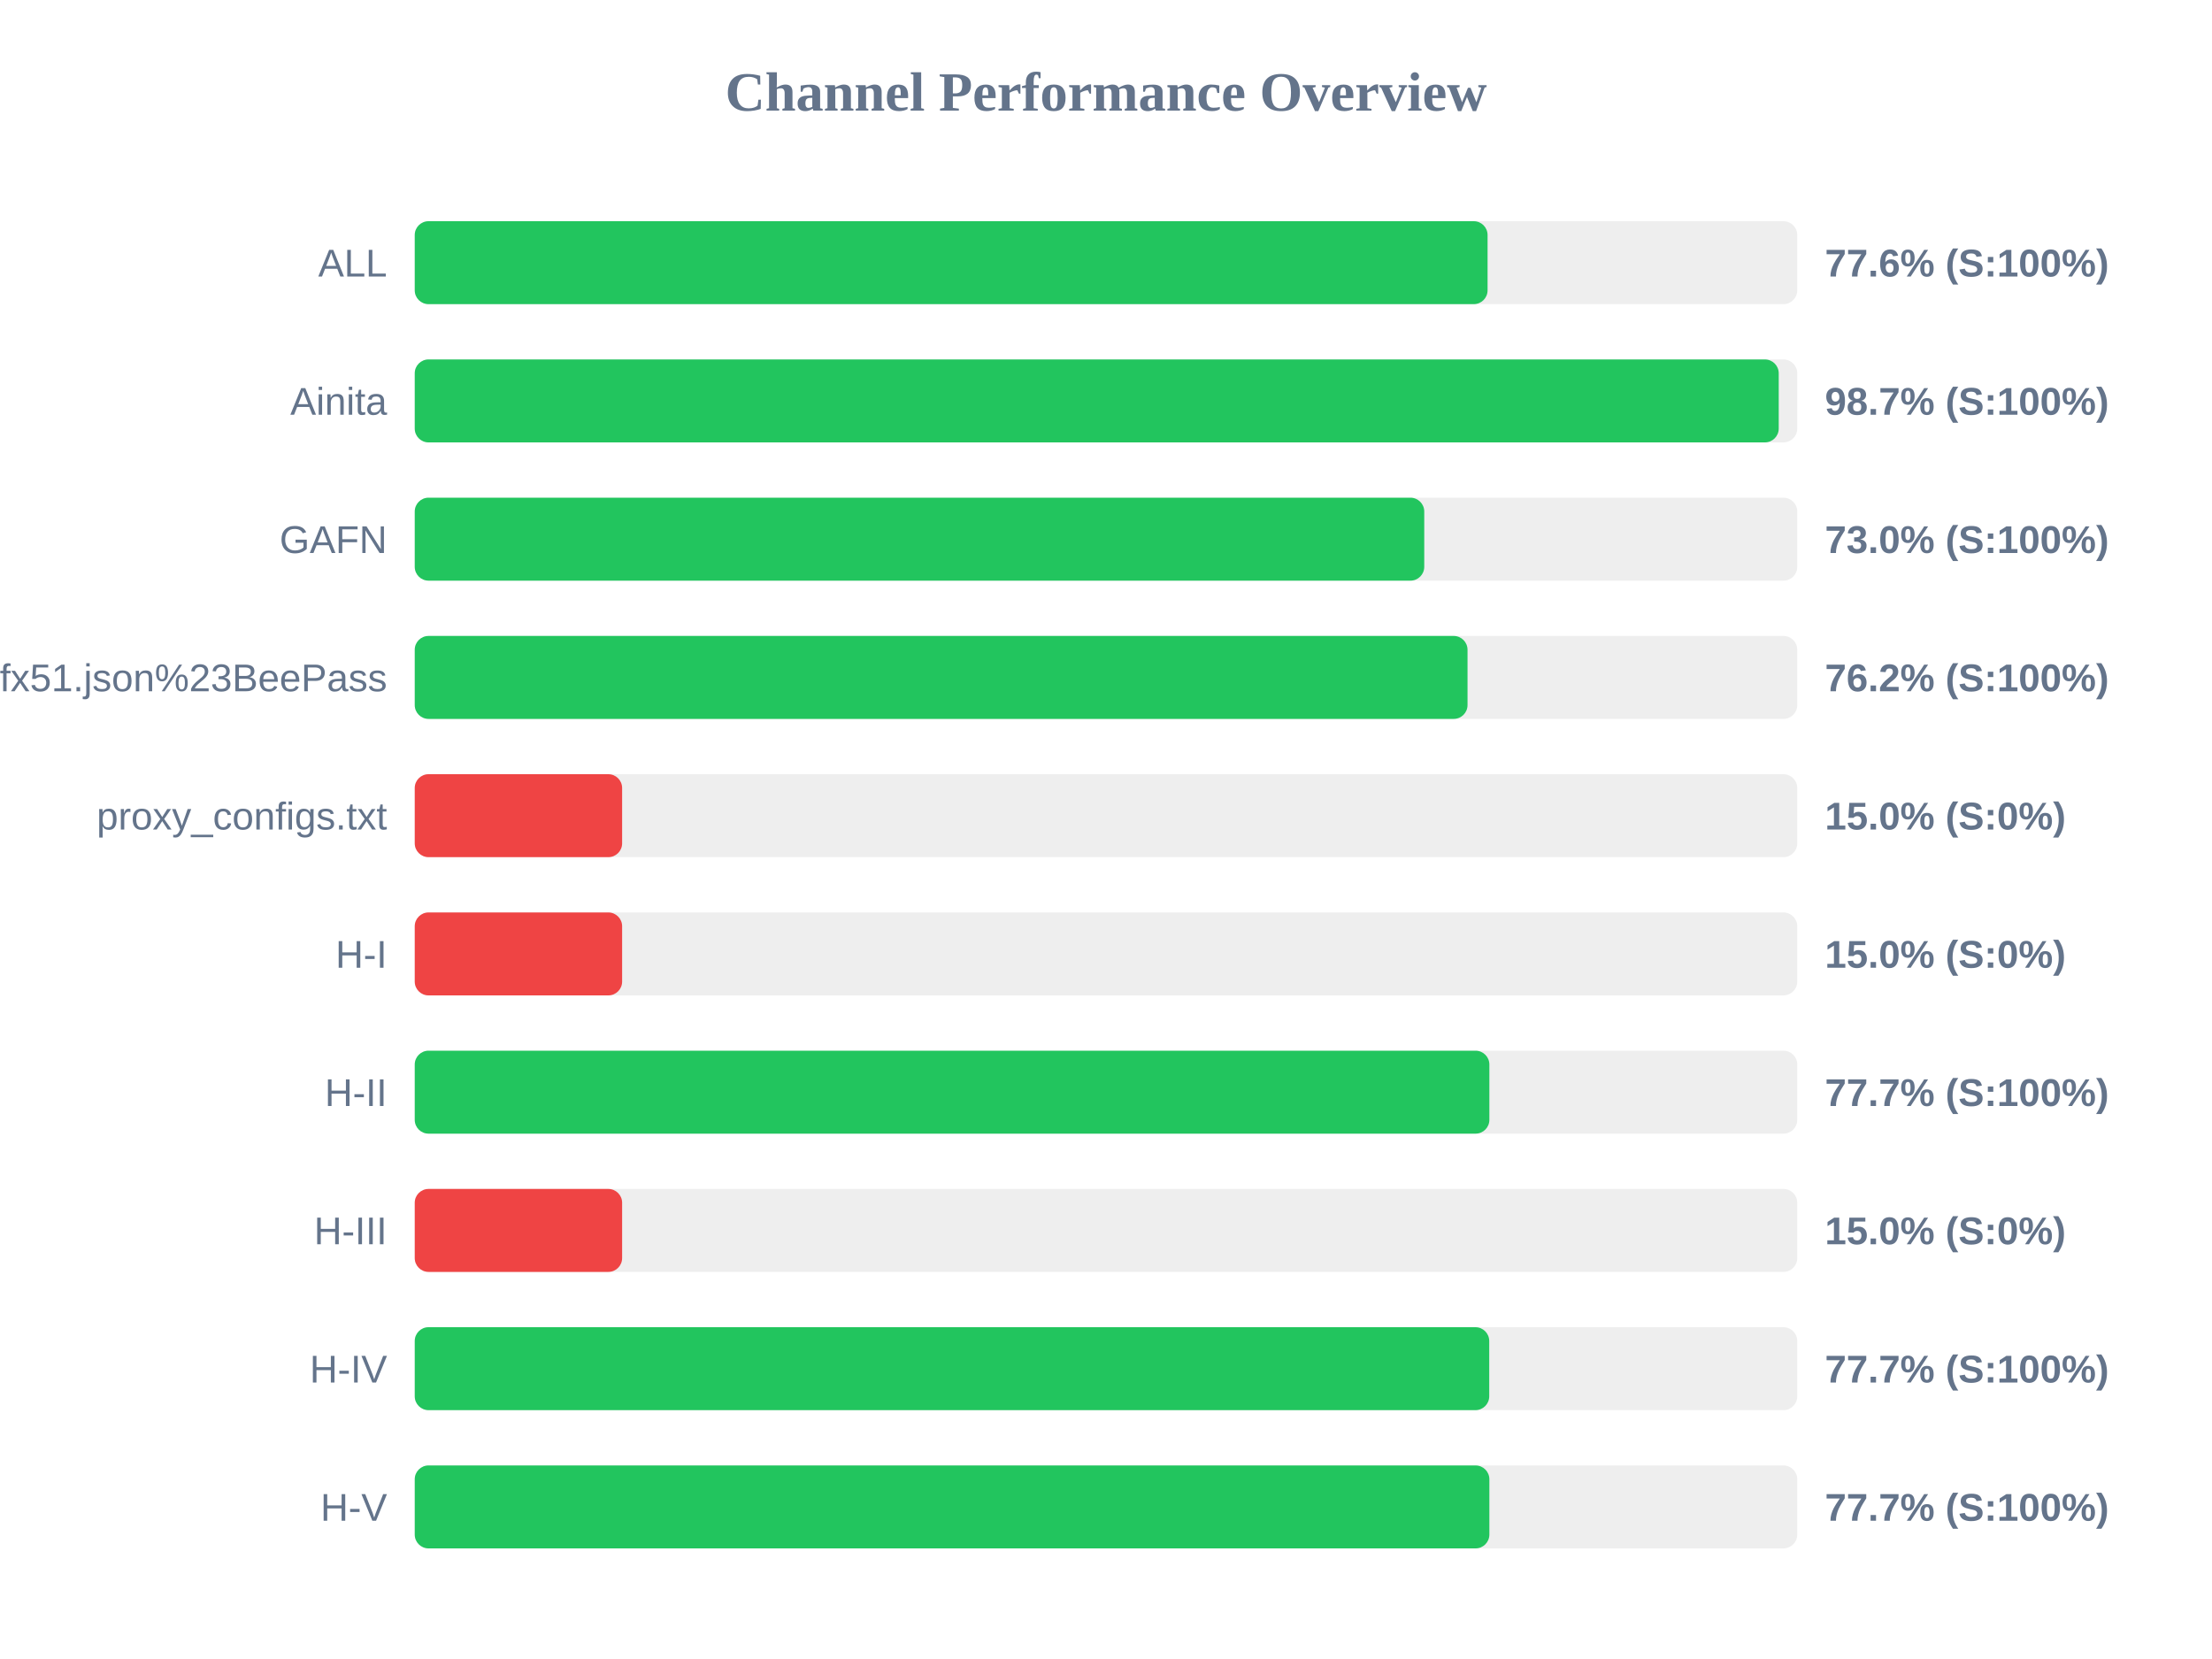
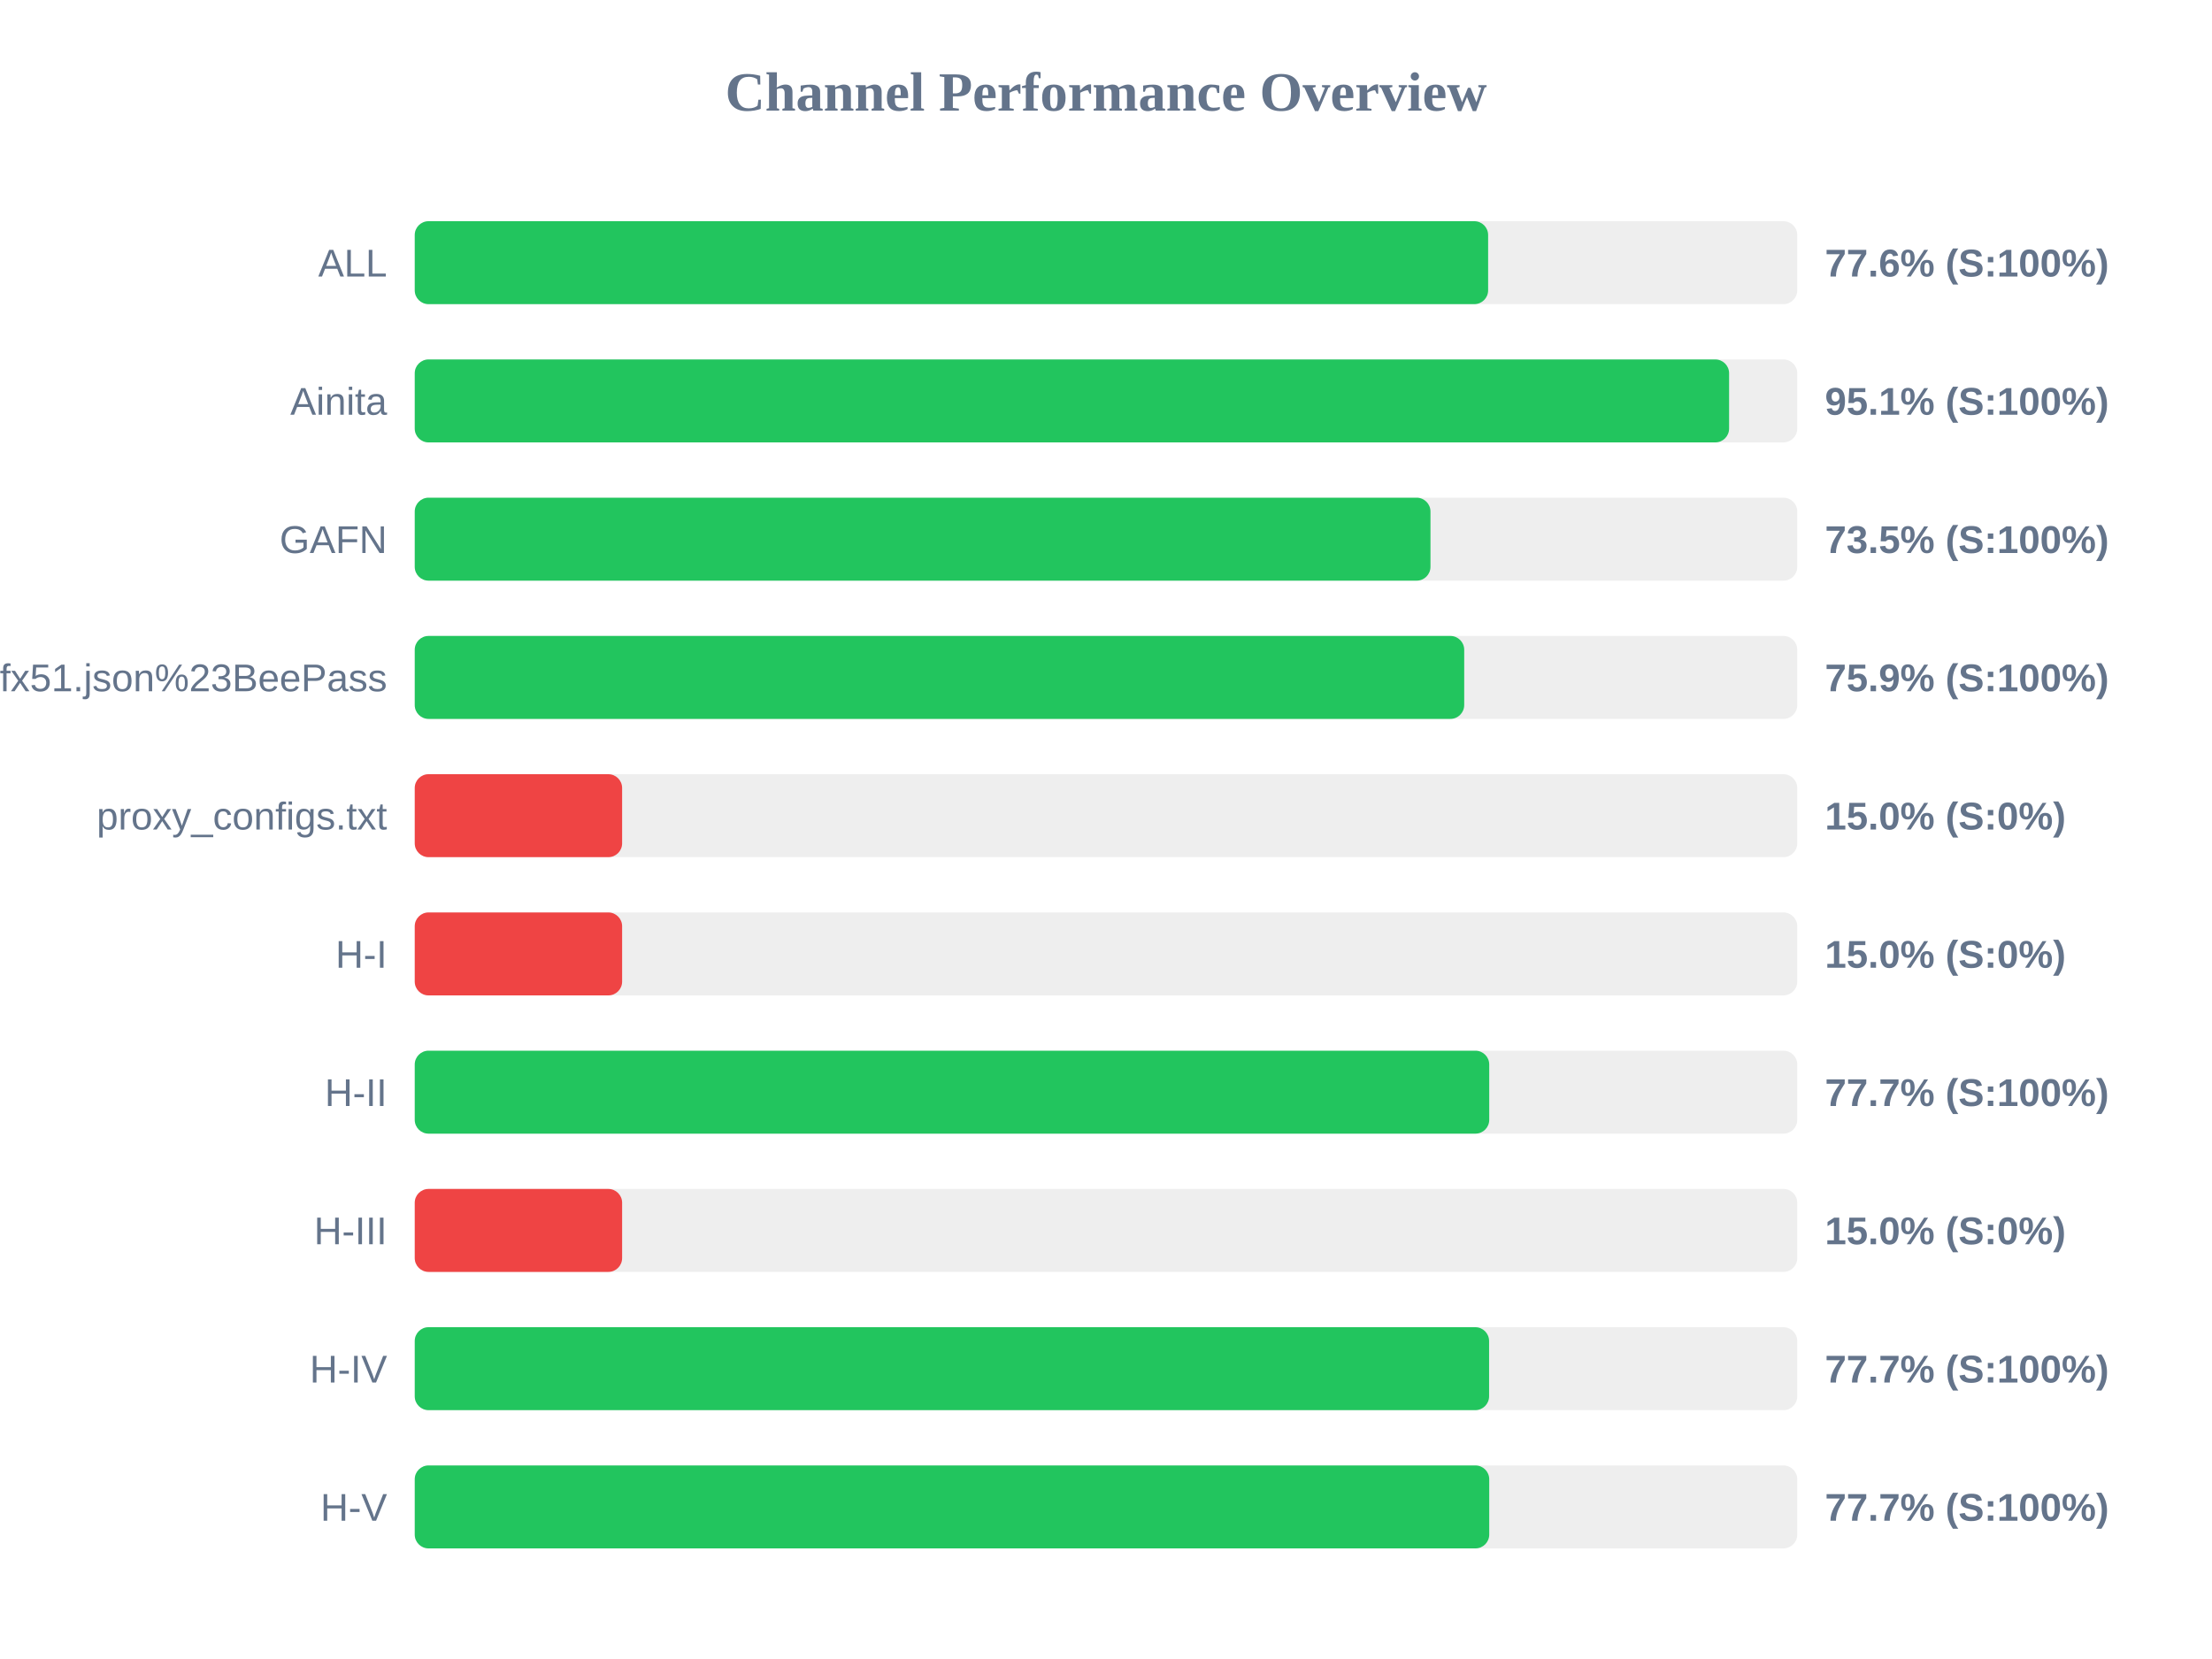
<svg xmlns="http://www.w3.org/2000/svg" width="800" height="600" version="1.1">
  <style>
        .row { font: 14px Arial; fill: #64748b; }
        .score { font: bold 14px Arial; fill: #64748b; }
    </style>
  <text x="400" y="40" text-anchor="middle" font-size="20px" font-weight="bold" fill="#64748b">Channel Performance Overview</text>
  <rect x="150" y="80" width="500" height="30" fill="#eee" rx="5" />
-   <rect x="150" y="80" width="388.0" height="30" fill="#22c55e" rx="5" />
+   <rect x="150" y="80" width="388.2" height="30" fill="#22c55e" rx="5" />
  <text x="140" y="100" text-anchor="end" class="row">ALL</text>
  <text x="660" y="100" text-anchor="start" class="score">77.6% (S:100%)</text>
  <rect x="150" y="130" width="500" height="30" fill="#eee" rx="5" />
-   <rect x="150" y="130" width="493.3" height="30" fill="#22c55e" rx="5" />
+   <rect x="150" y="130" width="475.35" height="30" fill="#22c55e" rx="5" />
  <text x="140" y="150" text-anchor="end" class="row">Ainita</text>
-   <text x="660" y="150" text-anchor="start" class="score">98.7% (S:100%)</text>
+   <text x="660" y="150" text-anchor="start" class="score">95.1% (S:100%)</text>
  <rect x="150" y="180" width="500" height="30" fill="#eee" rx="5" />
-   <rect x="150" y="180" width="365.1" height="30" fill="#22c55e" rx="5" />
+   <rect x="150" y="180" width="367.35" height="30" fill="#22c55e" rx="5" />
  <text x="140" y="200" text-anchor="end" class="row">GAFN</text>
-   <text x="660" y="200" text-anchor="start" class="score">73.0% (S:100%)</text>
+   <text x="660" y="200" text-anchor="start" class="score">73.5% (S:100%)</text>
  <rect x="150" y="230" width="500" height="30" fill="#eee" rx="5" />
-   <rect x="150" y="230" width="380.75" height="30" fill="#22c55e" rx="5" />
+   <rect x="150" y="230" width="379.55" height="30" fill="#22c55e" rx="5" />
  <text x="140" y="250" text-anchor="end" class="row">sub?s=ssconf%3A%2F%2Fs3.amazonaws.com%2Fbeedynconprd%2Fzf38bv6oxi1nv3wfkpmxyfl8yj5fargza3foantoalu16vznl0ckxx7bgf1ufx51.json%23BeePass</text>
-   <text x="660" y="250" text-anchor="start" class="score">76.2% (S:100%)</text>
+   <text x="660" y="250" text-anchor="start" class="score">75.9% (S:100%)</text>
  <rect x="150" y="280" width="500" height="30" fill="#eee" rx="5" />
  <rect x="150" y="280" width="75.0" height="30" fill="#ef4444" rx="5" />
  <text x="140" y="300" text-anchor="end" class="row">proxy_configs.txt</text>
  <text x="660" y="300" text-anchor="start" class="score">15.0% (S:0%)</text>
  <rect x="150" y="330" width="500" height="30" fill="#eee" rx="5" />
  <rect x="150" y="330" width="75.0" height="30" fill="#ef4444" rx="5" />
  <text x="140" y="350" text-anchor="end" class="row">H-I</text>
  <text x="660" y="350" text-anchor="start" class="score">15.0% (S:0%)</text>
  <rect x="150" y="380" width="500" height="30" fill="#eee" rx="5" />
-   <rect x="150" y="380" width="388.65" height="30" fill="#22c55e" rx="5" />
+   <rect x="150" y="380" width="388.6" height="30" fill="#22c55e" rx="5" />
  <text x="140" y="400" text-anchor="end" class="row">H-II</text>
  <text x="660" y="400" text-anchor="start" class="score">77.7% (S:100%)</text>
  <rect x="150" y="430" width="500" height="30" fill="#eee" rx="5" />
  <rect x="150" y="430" width="75.0" height="30" fill="#ef4444" rx="5" />
  <text x="140" y="450" text-anchor="end" class="row">H-III</text>
  <text x="660" y="450" text-anchor="start" class="score">15.0% (S:0%)</text>
  <rect x="150" y="480" width="500" height="30" fill="#eee" rx="5" />
-   <rect x="150" y="480" width="388.6" height="30" fill="#22c55e" rx="5" />
+   <rect x="150" y="480" width="388.55" height="30" fill="#22c55e" rx="5" />
  <text x="140" y="500" text-anchor="end" class="row">H-IV</text>
  <text x="660" y="500" text-anchor="start" class="score">77.7% (S:100%)</text>
  <rect x="150" y="530" width="500" height="30" fill="#eee" rx="5" />
-   <rect x="150" y="530" width="388.65" height="30" fill="#22c55e" rx="5" />
+   <rect x="150" y="530" width="388.6" height="30" fill="#22c55e" rx="5" />
  <text x="140" y="550" text-anchor="end" class="row">H-V</text>
  <text x="660" y="550" text-anchor="start" class="score">77.7% (S:100%)</text>
</svg>
